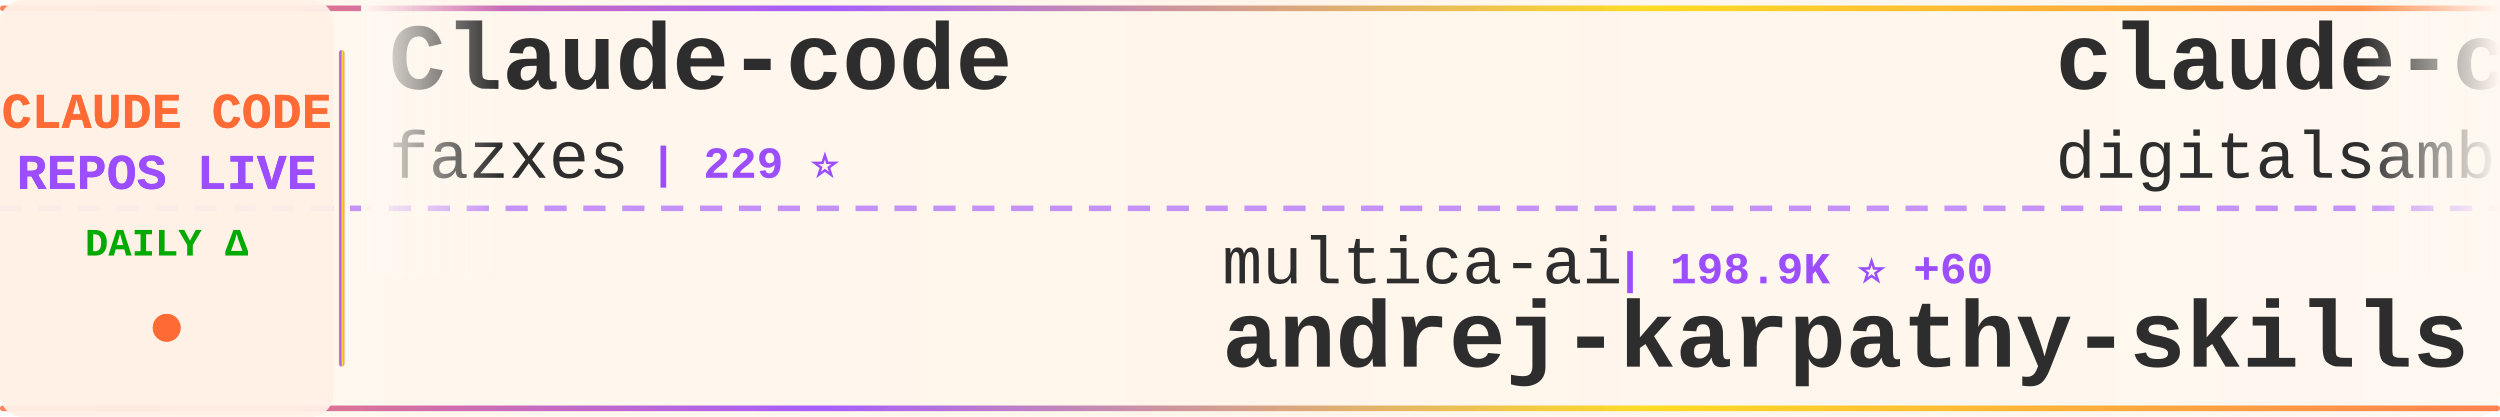
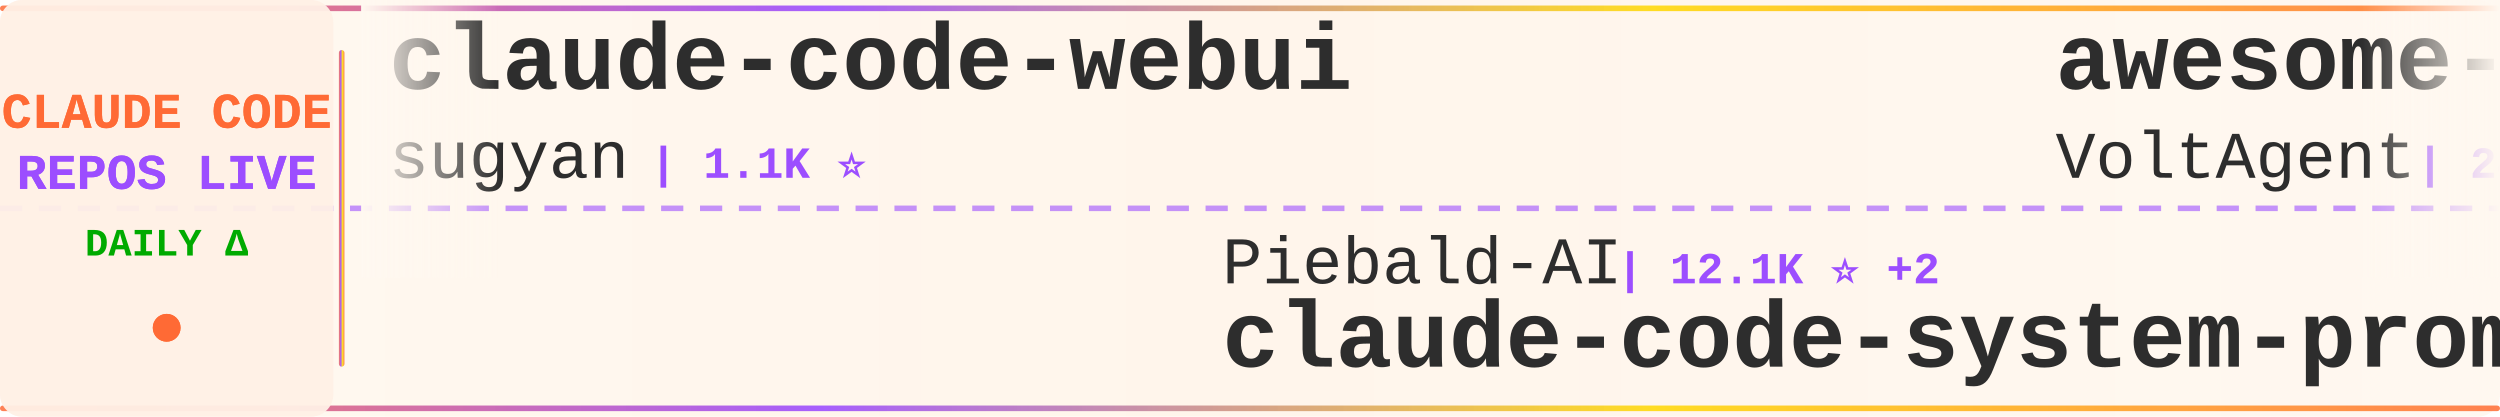
<svg xmlns="http://www.w3.org/2000/svg" width="900" height="150">
  <defs>
    <linearGradient id="tickerBg" x1="0%" y1="0%" x2="100%" y2="0%">
      <stop offset="0%" style="stop-color:#fff8f0;stop-opacity:0.98" />
      <stop offset="50%" style="stop-color:#fff5eb;stop-opacity:1" />
      <stop offset="100%" style="stop-color:#fff8f0;stop-opacity:0.98" />
    </linearGradient>
    <linearGradient id="borderGrad" x1="0%" y1="0%" x2="100%" y2="0%">
      <stop offset="0%" style="stop-color:#FF6B35;stop-opacity:0.85">
        <animate attributeName="stop-opacity" values="0.85;1;0.85" dur="2s" repeatCount="indefinite" />
      </stop>
      <stop offset="33%" style="stop-color:#9C4EFF;stop-opacity:0.9">
        <animate attributeName="stop-opacity" values="0.9;1;0.9" dur="2.2s" repeatCount="indefinite" />
      </stop>
      <stop offset="66%" style="stop-color:#FFD700;stop-opacity:0.85">
        <animate attributeName="stop-opacity" values="0.85;1;0.85" dur="1.8s" repeatCount="indefinite" />
      </stop>
      <stop offset="100%" style="stop-color:#FF6B35;stop-opacity:0.85">
        <animate attributeName="stop-opacity" values="0.85;1;0.85" dur="2s" repeatCount="indefinite" />
      </stop>
    </linearGradient>
    <filter id="textGlow">
      <feGaussianBlur stdDeviation="0.15" result="coloredBlur" />
      <feMerge>
        <feMergeNode in="coloredBlur" />
        <feMergeNode in="SourceGraphic" />
      </feMerge>
    </filter>
    <filter id="metricGlow">
      <feGaussianBlur stdDeviation="0.2" result="coloredBlur" />
      <feMerge>
        <feMergeNode in="coloredBlur" />
        <feMergeNode in="SourceGraphic" />
      </feMerge>
    </filter>
    <linearGradient id="leftFade" x1="0%" y1="0%" x2="100%" y2="0%">
      <stop offset="0%" style="stop-color:#fff8f0;stop-opacity:1" />
      <stop offset="100%" style="stop-color:#fff8f0;stop-opacity:0" />
    </linearGradient>
    <linearGradient id="rightFade" x1="0%" y1="0%" x2="100%" y2="0%">
      <stop offset="0%" style="stop-color:#fff8f0;stop-opacity:0" />
      <stop offset="100%" style="stop-color:#fff8f0;stop-opacity:1" />
    </linearGradient>
  </defs>
  <rect width="900" height="150" fill="url(#tickerBg)" rx="8" />
  <rect x="0" y="2" width="900" height="2" fill="url(#borderGrad)" rx="1" />
  <rect x="0" y="146" width="900" height="2" fill="url(#borderGrad)" rx="1" />
  <line x1="0" y1="75" x2="900" y2="75" stroke="#9C4EFF" stroke-width="2" stroke-dasharray="8 6" opacity="0.6" />
  <rect x="0" y="0" width="120" height="150" fill="#fff0e6" opacity="0.95" rx="8" />
  <text x="60" y="46" font-family="'Courier New', monospace" font-size="18" font-weight="bold" fill="#FF6B35" text-anchor="middle" filter="url(#textGlow)">
    CLAUDE CODE
  </text>
  <text x="60" y="68" font-family="'Courier New', monospace" font-size="18" font-weight="bold" fill="#9C4EFF" text-anchor="middle" filter="url(#textGlow)">
    REPOS LIVE
  </text>
  <text x="60" y="92" font-family="'Courier New', monospace" font-size="14" font-weight="bold" fill="#00aa00" text-anchor="middle">
    DAILY Δ
  </text>
  <circle cx="60" cy="118" r="5" fill="#FF6B35" filter="url(#metricGlow)">
    <animate attributeName="r" values="4;6;4" dur="1.5s" repeatCount="indefinite" />
    <animate attributeName="opacity" values="0.6;1;0.6" dur="1.5s" repeatCount="indefinite" />
  </circle>
  <rect x="122" y="18" width="2" height="114" fill="url(#borderGrad)" rx="1" />
  <clipPath id="tickerClip">
    <rect x="130" y="0" width="770" height="150" />
  </clipPath>
  <g clip-path="url(#tickerClip)">
    <g id="tickerItems">
      <animateTransform attributeName="transform" attributeType="XML" type="translate" from="0 0" to="-3000 0" dur="54s" repeatCount="indefinite" />
      <g transform="translate(0, 0)">
-         <text x="140" y="32" font-family="'Courier New', monospace" font-size="34" font-weight="bold" fill="#2d2d2d">Claude-code</text>
-         <text x="140" y="64" font-family="'Courier New', monospace" font-size="24" font-weight="normal" fill="#2d2d2d" opacity="1.0">fazxes</text>
-         <text x="234" y="64" font-family="'Courier New', monospace" font-size="16" font-weight="bold" fill="#9C4EFF"> | 229 ⭐</text>
+         <text x="140" y="32" font-family="'Courier New', monospace" font-size="34" font-weight="bold" fill="#2d2d2d">claude-code-webui</text>
+         <text x="140" y="64" font-family="'Courier New', monospace" font-size="24" font-weight="normal" fill="#2d2d2d" opacity="1.0">sugyan</text>
+         <text x="234" y="64" font-family="'Courier New', monospace" font-size="16" font-weight="bold" fill="#9C4EFF"> | 1.1K ⭐</text>
      </g>
      <g transform="translate(300, 0)">
-         <text x="140" y="102" font-family="'Courier New', monospace" font-size="24" font-weight="normal" fill="#2d2d2d" opacity="1.0">multica-ai</text>
-         <text x="282" y="102" font-family="'Courier New', monospace" font-size="16" font-weight="bold" fill="#9C4EFF"> | 198.9K ⭐ +60</text>
-         <text x="140" y="132" font-family="'Courier New', monospace" font-size="34" font-weight="bold" fill="#2d2d2d">andrej-karpathy-skills</text>
+         <text x="140" y="102" font-family="'Courier New', monospace" font-size="24" font-weight="normal" fill="#2d2d2d" opacity="1.0">Piebald-AI</text>
+         <text x="282" y="102" font-family="'Courier New', monospace" font-size="16" font-weight="bold" fill="#9C4EFF"> | 12.1K ⭐ +2</text>
+         <text x="140" y="132" font-family="'Courier New', monospace" font-size="34" font-weight="bold" fill="#2d2d2d">claude-code-system-promp...</text>
      </g>
      <g transform="translate(600, 0)">
-         <text x="140" y="32" font-family="'Courier New', monospace" font-size="34" font-weight="bold" fill="#2d2d2d">claude-code-video-toolki...</text>
-         <text x="140" y="64" font-family="'Courier New', monospace" font-size="24" font-weight="normal" fill="#2d2d2d" opacity="1.0">digitalsamba</text>
-         <text x="306" y="64" font-family="'Courier New', monospace" font-size="16" font-weight="bold" fill="#9C4EFF"> | 1.9K ⭐</text>
+         <text x="140" y="32" font-family="'Courier New', monospace" font-size="34" font-weight="bold" fill="#2d2d2d">awesome-claude-code-suba...</text>
+         <text x="140" y="64" font-family="'Courier New', monospace" font-size="24" font-weight="normal" fill="#2d2d2d" opacity="1.0">VoltAgent</text>
+         <text x="270" y="64" font-family="'Courier New', monospace" font-size="16" font-weight="bold" fill="#9C4EFF"> | 24.0K ⭐ +3</text>
      </g>
      <g transform="translate(900, 0)">
-         <text x="140" y="102" font-family="'Courier New', monospace" font-size="24" font-weight="normal" fill="#2d2d2d" opacity="1.0">oboard</text>
-         <text x="234" y="102" font-family="'Courier New', monospace" font-size="16" font-weight="bold" fill="#9C4EFF"> | 3.3K ⭐</text>
-         <text x="140" y="132" font-family="'Courier New', monospace" font-size="34" font-weight="bold" fill="#2d2d2d">claude-code-rev</text>
+         <text x="140" y="102" font-family="'Courier New', monospace" font-size="24" font-weight="normal" fill="#2d2d2d" opacity="1.0">kodu-ai</text>
+         <text x="246" y="102" font-family="'Courier New', monospace" font-size="16" font-weight="bold" fill="#9C4EFF"> | 5.2K ⭐</text>
+         <text x="140" y="132" font-family="'Courier New', monospace" font-size="34" font-weight="bold" fill="#2d2d2d">claude-coder</text>
      </g>
      <g transform="translate(1200, 0)">
-         <text x="140" y="32" font-family="'Courier New', monospace" font-size="34" font-weight="bold" fill="#2d2d2d">claude-code-harness</text>
-         <text x="140" y="64" font-family="'Courier New', monospace" font-size="24" font-weight="normal" fill="#2d2d2d" opacity="1.0">Chachamaru127</text>
-         <text x="318" y="64" font-family="'Courier New', monospace" font-size="16" font-weight="bold" fill="#9C4EFF"> | 3.0K ⭐</text>
+         <text x="140" y="32" font-family="'Courier New', monospace" font-size="34" font-weight="bold" fill="#2d2d2d">ClaudeCodeAgents</text>
+         <text x="140" y="64" font-family="'Courier New', monospace" font-size="24" font-weight="normal" fill="#2d2d2d" opacity="1.0">darcyegb</text>
+         <text x="258" y="64" font-family="'Courier New', monospace" font-size="16" font-weight="bold" fill="#9C4EFF"> | 753 ⭐</text>
      </g>
      <g transform="translate(1500, 0)">
-         <text x="140" y="102" font-family="'Courier New', monospace" font-size="24" font-weight="normal" fill="#2d2d2d" opacity="1.0">anthropics</text>
-         <text x="282" y="102" font-family="'Courier New', monospace" font-size="16" font-weight="bold" fill="#9C4EFF"> | 8.5K ⭐ +2</text>
-         <text x="140" y="132" font-family="'Courier New', monospace" font-size="34" font-weight="bold" fill="#2d2d2d">claude-code-action</text>
+         <text x="140" y="102" font-family="'Courier New', monospace" font-size="24" font-weight="normal" fill="#2d2d2d" opacity="1.0">asgeirtj</text>
+         <text x="258" y="102" font-family="'Courier New', monospace" font-size="16" font-weight="bold" fill="#9C4EFF"> | 62.0K ⭐ +21</text>
+         <text x="140" y="132" font-family="'Courier New', monospace" font-size="34" font-weight="bold" fill="#2d2d2d">system_prompts_leaks</text>
      </g>
      <g transform="translate(1800, 0)">
-         <text x="140" y="32" font-family="'Courier New', monospace" font-size="34" font-weight="bold" fill="#2d2d2d">collection-claude-code-s...</text>
-         <text x="140" y="64" font-family="'Courier New', monospace" font-size="24" font-weight="normal" fill="#2d2d2d" opacity="1.0">chauncygu</text>
-         <text x="270" y="64" font-family="'Courier New', monospace" font-size="16" font-weight="bold" fill="#9C4EFF"> | 2.8K ⭐ +1</text>
+         <text x="140" y="32" font-family="'Courier New', monospace" font-size="34" font-weight="bold" fill="#2d2d2d">learn-claude-code</text>
+         <text x="140" y="64" font-family="'Courier New', monospace" font-size="24" font-weight="normal" fill="#2d2d2d" opacity="1.0">shareAI-lab</text>
+         <text x="294" y="64" font-family="'Courier New', monospace" font-size="16" font-weight="bold" fill="#9C4EFF"> | 73.0K ⭐ +24</text>
      </g>
      <g transform="translate(2100, 0)">
-         <text x="140" y="102" font-family="'Courier New', monospace" font-size="24" font-weight="normal" fill="#2d2d2d" opacity="1.0">liuup</text>
-         <text x="222" y="102" font-family="'Courier New', monospace" font-size="16" font-weight="bold" fill="#9C4EFF"> | 3.7K ⭐ +2</text>
-         <text x="140" y="132" font-family="'Courier New', monospace" font-size="34" font-weight="bold" fill="#2d2d2d">claude-code-analysis</text>
+         <text x="140" y="102" font-family="'Courier New', monospace" font-size="24" font-weight="normal" fill="#2d2d2d" opacity="1.0">wanshuiyin</text>
+         <text x="282" y="102" font-family="'Courier New', monospace" font-size="16" font-weight="bold" fill="#9C4EFF"> | 14.2K ⭐ +9</text>
+         <text x="140" y="132" font-family="'Courier New', monospace" font-size="34" font-weight="bold" fill="#2d2d2d">Auto-claude-code-researc...</text>
      </g>
      <g transform="translate(2400, 0)">
-         <text x="140" y="32" font-family="'Courier New', monospace" font-size="34" font-weight="bold" fill="#2d2d2d">claude-code-tips</text>
-         <text x="140" y="64" font-family="'Courier New', monospace" font-size="24" font-weight="normal" fill="#2d2d2d" opacity="1.0">ykdojo</text>
-         <text x="234" y="64" font-family="'Courier New', monospace" font-size="16" font-weight="bold" fill="#9C4EFF"> | 9.5K ⭐ +1</text>
+         <text x="140" y="32" font-family="'Courier New', monospace" font-size="34" font-weight="bold" fill="#2d2d2d">claude-code-best-practic...</text>
+         <text x="140" y="64" font-family="'Courier New', monospace" font-size="24" font-weight="normal" fill="#2d2d2d" opacity="1.0">shanraisshan</text>
+         <text x="306" y="64" font-family="'Courier New', monospace" font-size="16" font-weight="bold" fill="#9C4EFF"> | 63.9K ⭐ +6</text>
      </g>
      <g transform="translate(2700, 0)">
-         <text x="140" y="102" font-family="'Courier New', monospace" font-size="24" font-weight="normal" fill="#2d2d2d" opacity="1.0">krusemediallc</text>
-         <text x="318" y="102" font-family="'Courier New', monospace" font-size="16" font-weight="bold" fill="#9C4EFF"> | 1.1K ⭐ +1</text>
-         <text x="140" y="132" font-family="'Courier New', monospace" font-size="34" font-weight="bold" fill="#2d2d2d">arcads-claude-code</text>
+         <text x="140" y="102" font-family="'Courier New', monospace" font-size="24" font-weight="normal" fill="#2d2d2d" opacity="1.0">fazxes</text>
+         <text x="234" y="102" font-family="'Courier New', monospace" font-size="16" font-weight="bold" fill="#9C4EFF"> | 229 ⭐</text>
+         <text x="140" y="132" font-family="'Courier New', monospace" font-size="34" font-weight="bold" fill="#2d2d2d">Claude-code</text>
      </g>
      <g transform="translate(3000, 0)">
-         <text x="140" y="32" font-family="'Courier New', monospace" font-size="34" font-weight="bold" fill="#2d2d2d">Claude-code</text>
-         <text x="140" y="64" font-family="'Courier New', monospace" font-size="24" font-weight="normal" fill="#2d2d2d" opacity="1.0">fazxes</text>
-         <text x="234" y="64" font-family="'Courier New', monospace" font-size="16" font-weight="bold" fill="#9C4EFF"> | 229 ⭐</text>
+         <text x="140" y="32" font-family="'Courier New', monospace" font-size="34" font-weight="bold" fill="#2d2d2d">claude-code-webui</text>
+         <text x="140" y="64" font-family="'Courier New', monospace" font-size="24" font-weight="normal" fill="#2d2d2d" opacity="1.0">sugyan</text>
+         <text x="234" y="64" font-family="'Courier New', monospace" font-size="16" font-weight="bold" fill="#9C4EFF"> | 1.1K ⭐</text>
      </g>
      <g transform="translate(3300, 0)">
-         <text x="140" y="102" font-family="'Courier New', monospace" font-size="24" font-weight="normal" fill="#2d2d2d" opacity="1.0">multica-ai</text>
-         <text x="282" y="102" font-family="'Courier New', monospace" font-size="16" font-weight="bold" fill="#9C4EFF"> | 198.9K ⭐ +60</text>
-         <text x="140" y="132" font-family="'Courier New', monospace" font-size="34" font-weight="bold" fill="#2d2d2d">andrej-karpathy-skills</text>
+         <text x="140" y="102" font-family="'Courier New', monospace" font-size="24" font-weight="normal" fill="#2d2d2d" opacity="1.0">Piebald-AI</text>
+         <text x="282" y="102" font-family="'Courier New', monospace" font-size="16" font-weight="bold" fill="#9C4EFF"> | 12.1K ⭐ +2</text>
+         <text x="140" y="132" font-family="'Courier New', monospace" font-size="34" font-weight="bold" fill="#2d2d2d">claude-code-system-promp...</text>
      </g>
      <g transform="translate(3600, 0)">
-         <text x="140" y="32" font-family="'Courier New', monospace" font-size="34" font-weight="bold" fill="#2d2d2d">claude-code-video-toolki...</text>
-         <text x="140" y="64" font-family="'Courier New', monospace" font-size="24" font-weight="normal" fill="#2d2d2d" opacity="1.0">digitalsamba</text>
-         <text x="306" y="64" font-family="'Courier New', monospace" font-size="16" font-weight="bold" fill="#9C4EFF"> | 1.9K ⭐</text>
+         <text x="140" y="32" font-family="'Courier New', monospace" font-size="34" font-weight="bold" fill="#2d2d2d">awesome-claude-code-suba...</text>
+         <text x="140" y="64" font-family="'Courier New', monospace" font-size="24" font-weight="normal" fill="#2d2d2d" opacity="1.0">VoltAgent</text>
+         <text x="270" y="64" font-family="'Courier New', monospace" font-size="16" font-weight="bold" fill="#9C4EFF"> | 24.0K ⭐ +3</text>
      </g>
      <g transform="translate(3900, 0)">
-         <text x="140" y="102" font-family="'Courier New', monospace" font-size="24" font-weight="normal" fill="#2d2d2d" opacity="1.0">oboard</text>
-         <text x="234" y="102" font-family="'Courier New', monospace" font-size="16" font-weight="bold" fill="#9C4EFF"> | 3.3K ⭐</text>
-         <text x="140" y="132" font-family="'Courier New', monospace" font-size="34" font-weight="bold" fill="#2d2d2d">claude-code-rev</text>
+         <text x="140" y="102" font-family="'Courier New', monospace" font-size="24" font-weight="normal" fill="#2d2d2d" opacity="1.0">kodu-ai</text>
+         <text x="246" y="102" font-family="'Courier New', monospace" font-size="16" font-weight="bold" fill="#9C4EFF"> | 5.2K ⭐</text>
+         <text x="140" y="132" font-family="'Courier New', monospace" font-size="34" font-weight="bold" fill="#2d2d2d">claude-coder</text>
      </g>
    </g>
  </g>
  <rect x="130" y="0" width="50" height="100" fill="url(#leftFade)" />
  <rect x="850" y="0" width="50" height="100" fill="url(#rightFade)" />
</svg>
